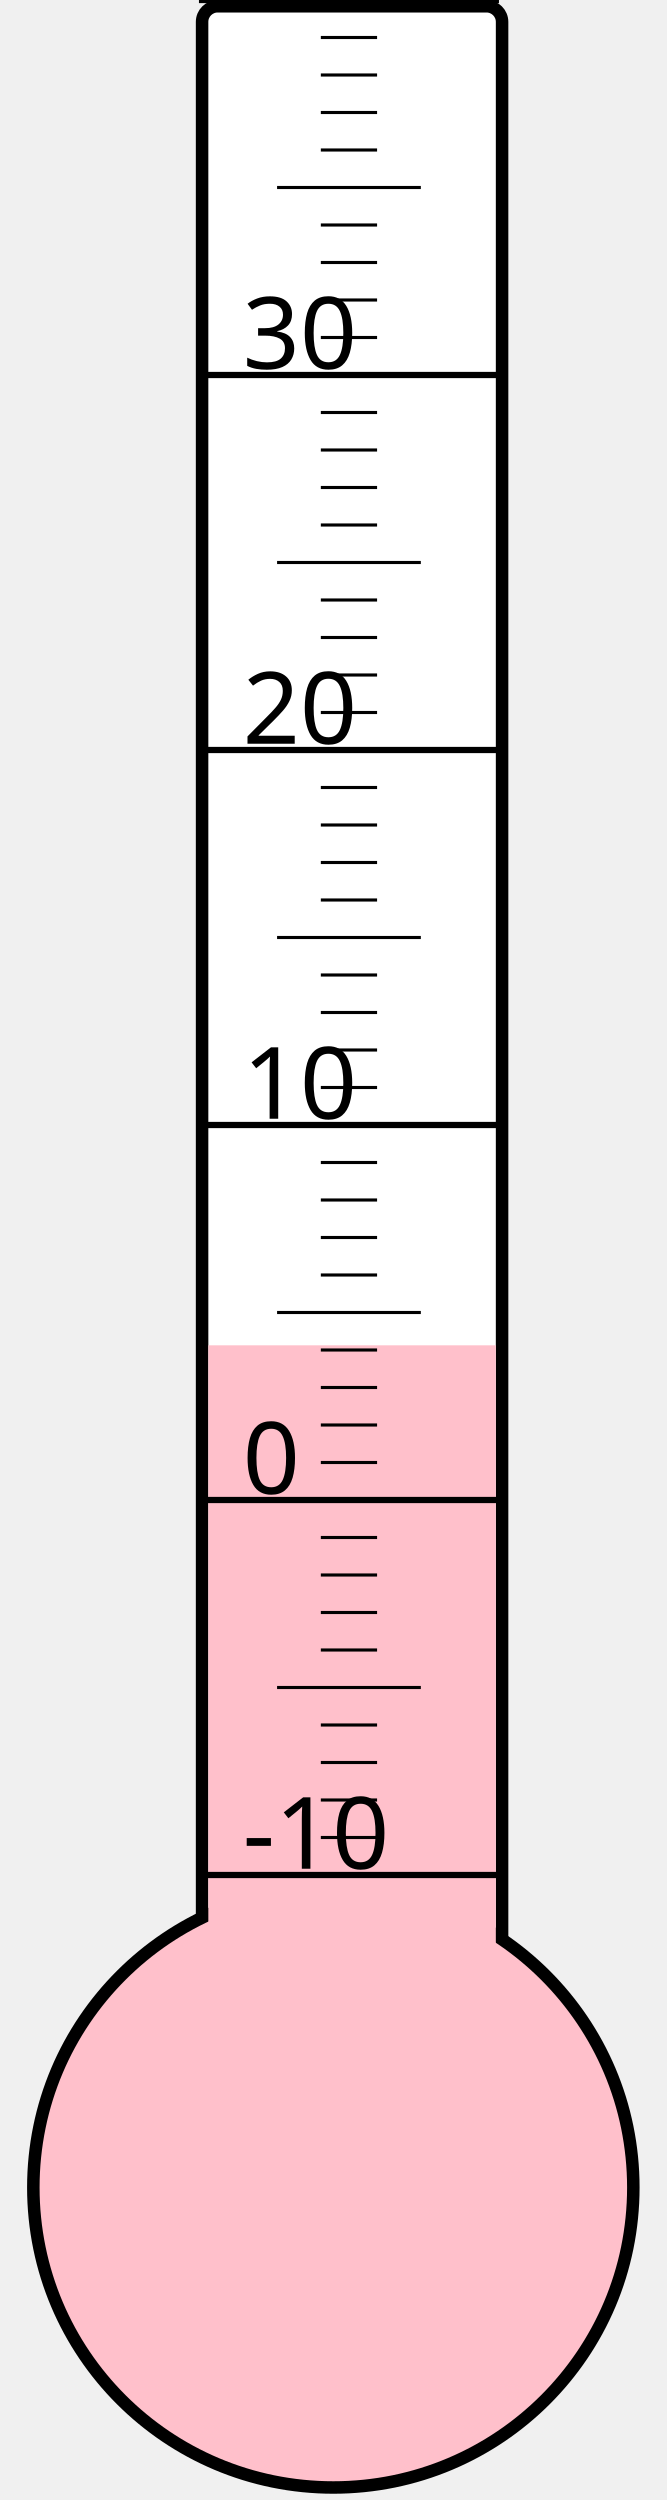
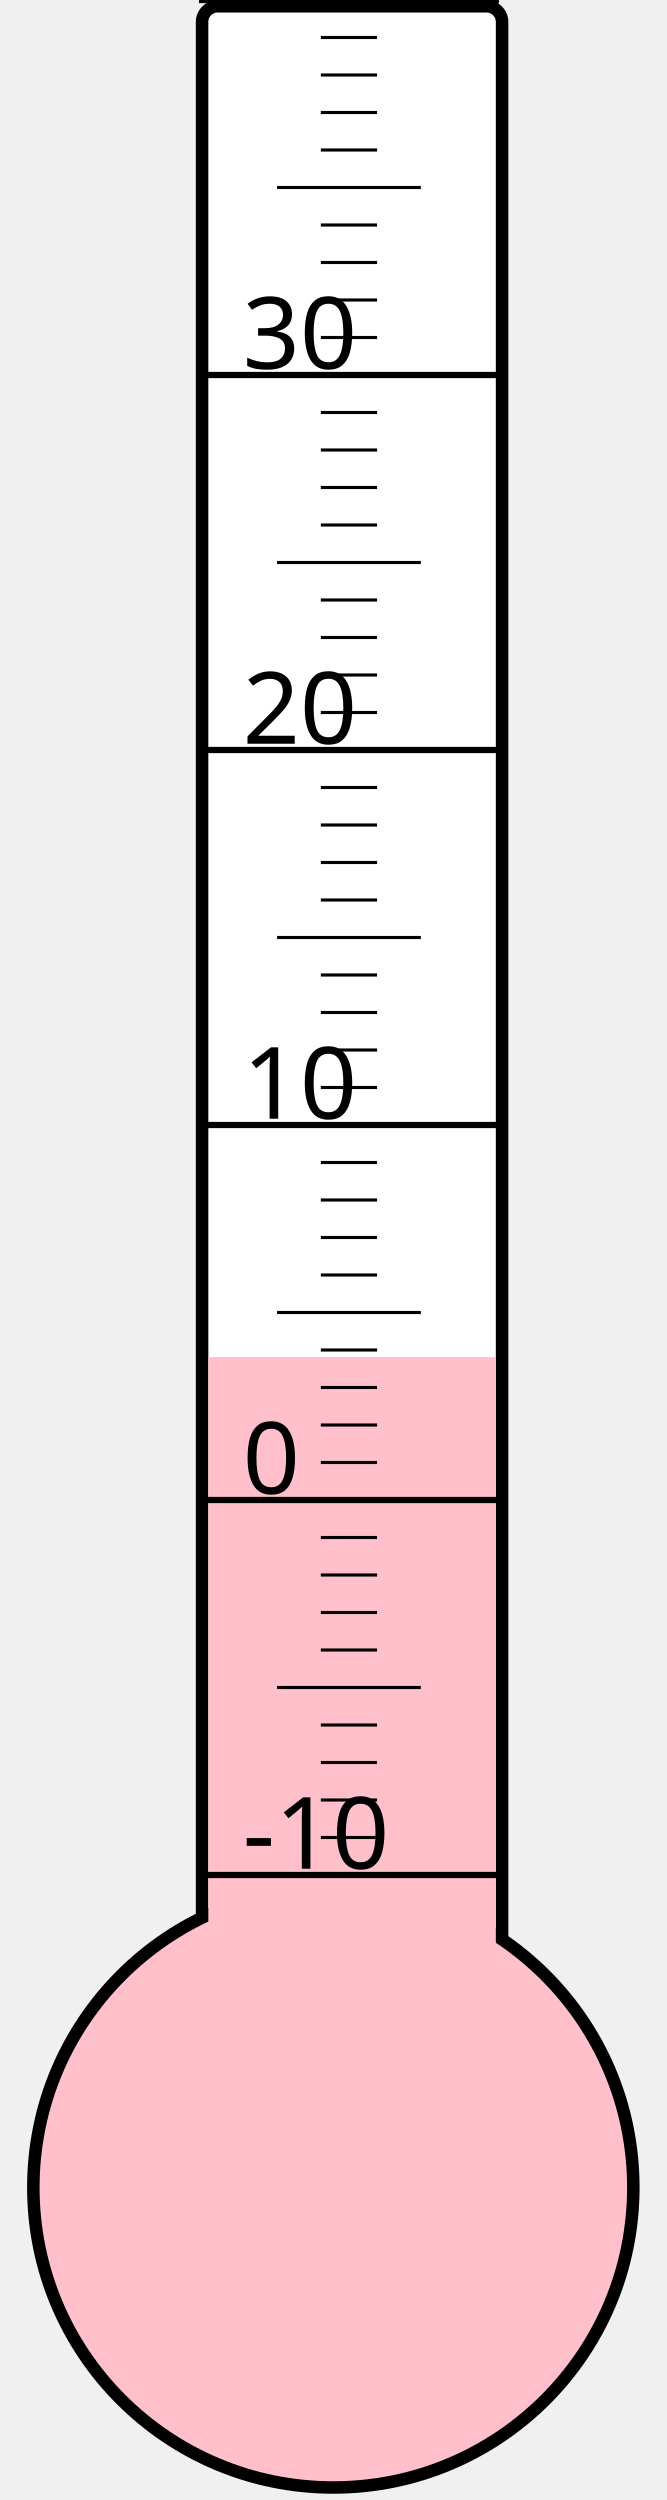
<svg xmlns="http://www.w3.org/2000/svg" width="40px" height="150px" viewBox="0 0 200 800">
  <rect width="200" height="800" x="0" y="0" style="fill: #ffffeb; fill-opacity: 0;" />
  <rect width="96" height="680" x="58" y="2" rx="5" ry="5" style="fill: white; fill-opacity: 1; stroke: black; stroke-width: 4;" />
  <circle cx="100" cy="700" r="96" style="fill: pink; stroke: black; stroke-width: 4;" />
-   <rect width="92" height="269.5" x="60" y="430.5" style="fill: pink; fill-opacity: 1; stroke-width: 0;" />
+   <rect width="92" height="265.75" x="60" y="434.25" style="fill: pink; fill-opacity: 1; stroke-width: 0;" />
  <text x="71" y="598" style="font-family: sans-serif; font-size: 24pt;">-10</text>
  <text x="71" y="478" style="font-family: sans-serif; font-size: 24pt;">0</text>
  <text x="71" y="358" style="font-family: sans-serif; font-size: 24pt;">10</text>
  <text x="71" y="238" style="font-family: sans-serif; font-size: 24pt;">20</text>
  <text x="71" y="118" style="font-family: sans-serif; font-size: 24pt;">30</text>
  <g style="stroke: black;">
    <line x1="57" y1="600" x2="153" y2="600" style="stroke-width: 2;" />
    <line x1="96" y1="588" x2="114" y2="588" style="stroke-width: 1;" />
    <line x1="96" y1="576" x2="114" y2="576" style="stroke-width: 1;" />
    <line x1="96" y1="564" x2="114" y2="564" style="stroke-width: 1;" />
    <line x1="96" y1="552" x2="114" y2="552" style="stroke-width: 1;" />
    <line x1="82" y1="540" x2="128" y2="540" style="stroke-width: 1;" />
    <line x1="96" y1="528" x2="114" y2="528" style="stroke-width: 1;" />
    <line x1="96" y1="516" x2="114" y2="516" style="stroke-width: 1;" />
    <line x1="96" y1="504" x2="114" y2="504" style="stroke-width: 1;" />
    <line x1="96" y1="492" x2="114" y2="492" style="stroke-width: 1;" />
    <line x1="57" y1="480" x2="153" y2="480" style="stroke-width: 2;" />
    <line x1="96" y1="468" x2="114" y2="468" style="stroke-width: 1;" />
    <line x1="96" y1="456" x2="114" y2="456" style="stroke-width: 1;" />
    <line x1="96" y1="444" x2="114" y2="444" style="stroke-width: 1;" />
    <line x1="96" y1="432" x2="114" y2="432" style="stroke-width: 1;" />
    <line x1="82" y1="420" x2="128" y2="420" style="stroke-width: 1;" />
    <line x1="96" y1="408" x2="114" y2="408" style="stroke-width: 1;" />
    <line x1="96" y1="396" x2="114" y2="396" style="stroke-width: 1;" />
    <line x1="96" y1="384" x2="114" y2="384" style="stroke-width: 1;" />
    <line x1="96" y1="372" x2="114" y2="372" style="stroke-width: 1;" />
    <line x1="57" y1="360" x2="153" y2="360" style="stroke-width: 2;" />
    <line x1="96" y1="348" x2="114" y2="348" style="stroke-width: 1;" />
    <line x1="96" y1="336" x2="114" y2="336" style="stroke-width: 1;" />
    <line x1="96" y1="324" x2="114" y2="324" style="stroke-width: 1;" />
    <line x1="96" y1="312" x2="114" y2="312" style="stroke-width: 1;" />
    <line x1="82" y1="300" x2="128" y2="300" style="stroke-width: 1;" />
    <line x1="96" y1="288" x2="114" y2="288" style="stroke-width: 1;" />
    <line x1="96" y1="276" x2="114" y2="276" style="stroke-width: 1;" />
    <line x1="96" y1="264" x2="114" y2="264" style="stroke-width: 1;" />
    <line x1="96" y1="252" x2="114" y2="252" style="stroke-width: 1;" />
    <line x1="57" y1="240" x2="153" y2="240" style="stroke-width: 2;" />
    <line x1="96" y1="228" x2="114" y2="228" style="stroke-width: 1;" />
    <line x1="96" y1="216" x2="114" y2="216" style="stroke-width: 1;" />
    <line x1="96" y1="204" x2="114" y2="204" style="stroke-width: 1;" />
    <line x1="96" y1="192" x2="114" y2="192" style="stroke-width: 1;" />
    <line x1="82" y1="180" x2="128" y2="180" style="stroke-width: 1;" />
    <line x1="96" y1="168" x2="114" y2="168" style="stroke-width: 1;" />
    <line x1="96" y1="156" x2="114" y2="156" style="stroke-width: 1;" />
    <line x1="96" y1="144" x2="114" y2="144" style="stroke-width: 1;" />
    <line x1="96" y1="132" x2="114" y2="132" style="stroke-width: 1;" />
    <line x1="57" y1="120" x2="153" y2="120" style="stroke-width: 2;" />
    <line x1="96" y1="108" x2="114" y2="108" style="stroke-width: 1;" />
    <line x1="96" y1="96" x2="114" y2="96" style="stroke-width: 1;" />
    <line x1="96" y1="84" x2="114" y2="84" style="stroke-width: 1;" />
    <line x1="96" y1="72" x2="114" y2="72" style="stroke-width: 1;" />
    <line x1="82" y1="60" x2="128" y2="60" style="stroke-width: 1;" />
    <line x1="96" y1="48" x2="114" y2="48" style="stroke-width: 1;" />
    <line x1="96" y1="36" x2="114" y2="36" style="stroke-width: 1;" />
    <line x1="96" y1="24" x2="114" y2="24" style="stroke-width: 1;" />
    <line x1="96" y1="12" x2="114" y2="12" style="stroke-width: 1;" />
    <line x1="57" y1="0" x2="153" y2="0" style="stroke-width: 2;" />
  </g>
</svg>
